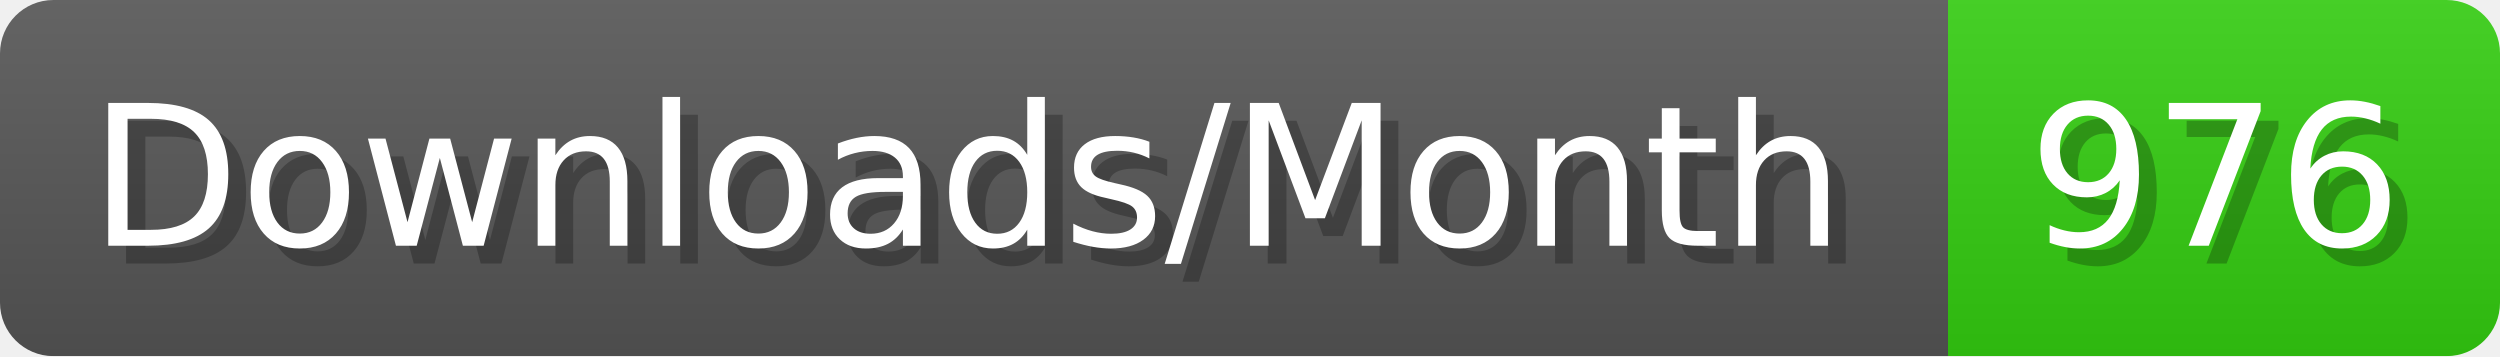
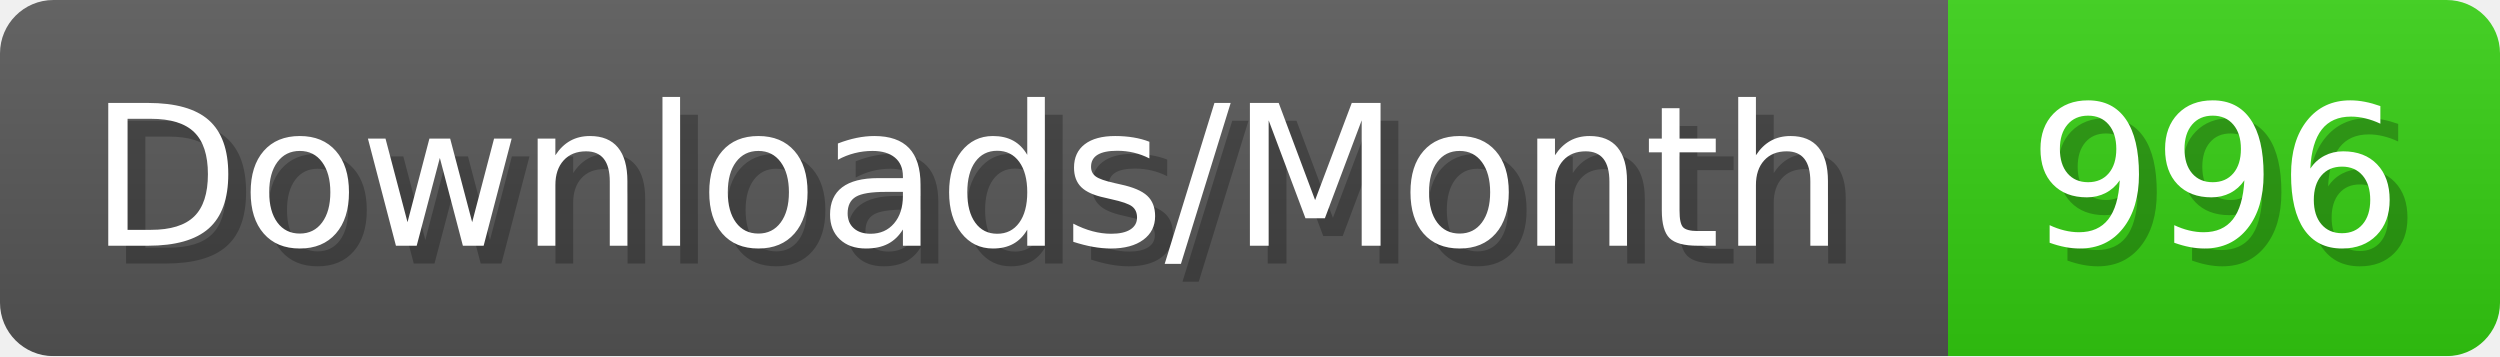
- <svg xmlns="http://www.w3.org/2000/svg" width="140.4" height="20" viewBox="0 0 1404 200" role="img" aria-label="Downloads/Month: 976">
+ <svg xmlns="http://www.w3.org/2000/svg" width="140.4" height="20" viewBox="0 0 1404 200" role="img" aria-label="Downloads/Month: 996">
  <linearGradient id="YlXUI" x2="0" y2="100%">
    <stop offset="0" stop-opacity=".1" stop-color="#EEE" />
    <stop offset="1" stop-opacity=".1" />
  </linearGradient>
  <mask id="JHhop">
    <rect width="1404" height="200" rx="30" fill="#FFF" />
  </mask>
  <g mask="url(#JHhop)">
    <rect width="1094" height="200" fill="#555" />
    <rect width="310" height="200" fill="#3C1" x="1094" />
    <rect width="1404" height="200" fill="url(#YlXUI)" />
  </g>
  <g aria-hidden="true" fill="#fff" text-anchor="start" font-family="Verdana,DejaVu Sans,sans-serif" font-size="110">
    <text x="60" y="148" textLength="994" fill="#000" opacity="0.25">Downloads/Month</text>
    <text x="50" y="138" textLength="994">Downloads/Month</text>
-     <text x="1149" y="148" textLength="210" fill="#000" opacity="0.25">976</text>
-     <text x="1139" y="138" textLength="210">976</text>
+     <text x="1149" y="148" textLength="210" fill="#000" opacity="0.25">996</text>
+     <text x="1139" y="138" textLength="210">996</text>
  </g>
</svg>
